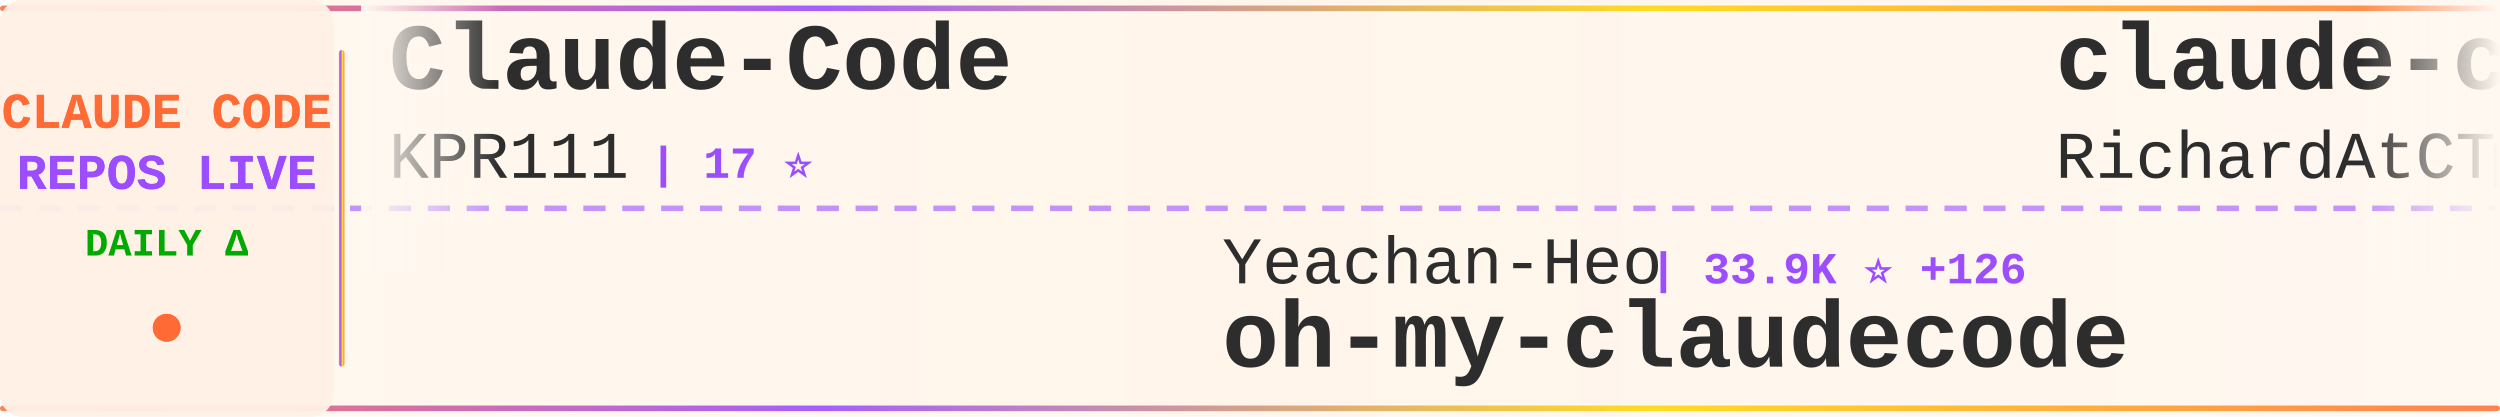
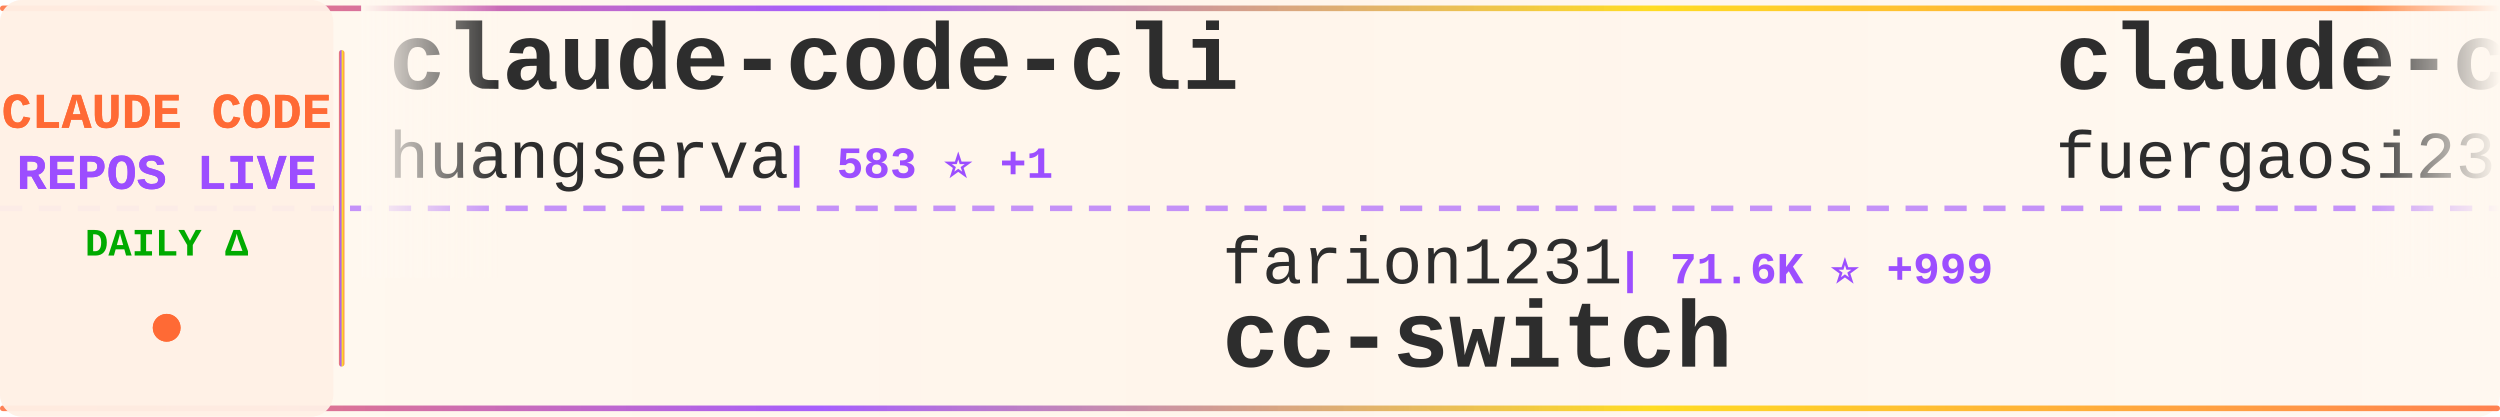
<svg xmlns="http://www.w3.org/2000/svg" width="900" height="150">
  <defs>
    <linearGradient id="tickerBg" x1="0%" y1="0%" x2="100%" y2="0%">
      <stop offset="0%" style="stop-color:#fff8f0;stop-opacity:0.98" />
      <stop offset="50%" style="stop-color:#fff5eb;stop-opacity:1" />
      <stop offset="100%" style="stop-color:#fff8f0;stop-opacity:0.98" />
    </linearGradient>
    <linearGradient id="borderGrad" x1="0%" y1="0%" x2="100%" y2="0%">
      <stop offset="0%" style="stop-color:#FF6B35;stop-opacity:0.85">
        <animate attributeName="stop-opacity" values="0.85;1;0.85" dur="2s" repeatCount="indefinite" />
      </stop>
      <stop offset="33%" style="stop-color:#9C4EFF;stop-opacity:0.9">
        <animate attributeName="stop-opacity" values="0.9;1;0.9" dur="2.2s" repeatCount="indefinite" />
      </stop>
      <stop offset="66%" style="stop-color:#FFD700;stop-opacity:0.85">
        <animate attributeName="stop-opacity" values="0.85;1;0.85" dur="1.8s" repeatCount="indefinite" />
      </stop>
      <stop offset="100%" style="stop-color:#FF6B35;stop-opacity:0.85">
        <animate attributeName="stop-opacity" values="0.85;1;0.85" dur="2s" repeatCount="indefinite" />
      </stop>
    </linearGradient>
    <filter id="textGlow">
      <feGaussianBlur stdDeviation="0.15" result="coloredBlur" />
      <feMerge>
        <feMergeNode in="coloredBlur" />
        <feMergeNode in="SourceGraphic" />
      </feMerge>
    </filter>
    <filter id="metricGlow">
      <feGaussianBlur stdDeviation="0.2" result="coloredBlur" />
      <feMerge>
        <feMergeNode in="coloredBlur" />
        <feMergeNode in="SourceGraphic" />
      </feMerge>
    </filter>
    <linearGradient id="leftFade" x1="0%" y1="0%" x2="100%" y2="0%">
      <stop offset="0%" style="stop-color:#fff8f0;stop-opacity:1" />
      <stop offset="100%" style="stop-color:#fff8f0;stop-opacity:0" />
    </linearGradient>
    <linearGradient id="rightFade" x1="0%" y1="0%" x2="100%" y2="0%">
      <stop offset="0%" style="stop-color:#fff8f0;stop-opacity:0" />
      <stop offset="100%" style="stop-color:#fff8f0;stop-opacity:1" />
    </linearGradient>
  </defs>
  <rect width="900" height="150" fill="url(#tickerBg)" rx="8" />
  <rect x="0" y="2" width="900" height="2" fill="url(#borderGrad)" rx="1" />
  <rect x="0" y="146" width="900" height="2" fill="url(#borderGrad)" rx="1" />
  <line x1="0" y1="75" x2="900" y2="75" stroke="#9C4EFF" stroke-width="2" stroke-dasharray="8 6" opacity="0.6" />
  <rect x="0" y="0" width="120" height="150" fill="#fff0e6" opacity="0.95" rx="8" />
  <text x="60" y="46" font-family="'Courier New', monospace" font-size="18" font-weight="bold" fill="#FF6B35" text-anchor="middle" filter="url(#textGlow)">
    CLAUDE CODE
  </text>
  <text x="60" y="68" font-family="'Courier New', monospace" font-size="18" font-weight="bold" fill="#9C4EFF" text-anchor="middle" filter="url(#textGlow)">
    REPOS LIVE
  </text>
  <text x="60" y="92" font-family="'Courier New', monospace" font-size="14" font-weight="bold" fill="#00aa00" text-anchor="middle">
    DAILY Δ
  </text>
  <circle cx="60" cy="118" r="5" fill="#FF6B35" filter="url(#metricGlow)">
    <animate attributeName="r" values="4;6;4" dur="1.5s" repeatCount="indefinite" />
    <animate attributeName="opacity" values="0.6;1;0.6" dur="1.5s" repeatCount="indefinite" />
  </circle>
  <rect x="122" y="18" width="2" height="114" fill="url(#borderGrad)" rx="1" />
  <clipPath id="tickerClip">
    <rect x="130" y="0" width="770" height="150" />
  </clipPath>
  <g clip-path="url(#tickerClip)">
    <g id="tickerItems">
      <animateTransform attributeName="transform" attributeType="XML" type="translate" from="0 0" to="-3000 0" dur="54s" repeatCount="indefinite" />
      <g transform="translate(0, 0)">
-         <text x="140" y="32" font-family="'Courier New', monospace" font-size="34" font-weight="bold" fill="#2d2d2d">Claude-Code</text>
-         <text x="140" y="64" font-family="'Courier New', monospace" font-size="24" font-weight="normal" fill="#2d2d2d" opacity="1.0">KPR111</text>
-         <text x="234" y="64" font-family="'Courier New', monospace" font-size="16" font-weight="bold" fill="#9C4EFF"> | 17 ⭐</text>
+         <text x="140" y="32" font-family="'Courier New', monospace" font-size="34" font-weight="bold" fill="#2d2d2d">claude-code-cli</text>
+         <text x="140" y="64" font-family="'Courier New', monospace" font-size="24" font-weight="normal" fill="#2d2d2d" opacity="1.0">huangserva</text>
+         <text x="282" y="64" font-family="'Courier New', monospace" font-size="16" font-weight="bold" fill="#9C4EFF"> | 583 ⭐ +1</text>
      </g>
      <g transform="translate(300, 0)">
-         <text x="140" y="102" font-family="'Courier New', monospace" font-size="24" font-weight="normal" fill="#2d2d2d" opacity="1.0">Yeachan-Heo</text>
-         <text x="294" y="102" font-family="'Courier New', monospace" font-size="16" font-weight="bold" fill="#9C4EFF"> | 33.9K ⭐ +126</text>
-         <text x="140" y="132" font-family="'Courier New', monospace" font-size="34" font-weight="bold" fill="#2d2d2d">oh-my-claudecode</text>
+         <text x="140" y="102" font-family="'Courier New', monospace" font-size="24" font-weight="normal" fill="#2d2d2d" opacity="1.0">farion1231</text>
+         <text x="282" y="102" font-family="'Courier New', monospace" font-size="16" font-weight="bold" fill="#9C4EFF"> | 71.6K ⭐ +999</text>
+         <text x="140" y="132" font-family="'Courier New', monospace" font-size="34" font-weight="bold" fill="#2d2d2d">cc-switch</text>
      </g>
      <g transform="translate(600, 0)">
-         <text x="140" y="32" font-family="'Courier New', monospace" font-size="34" font-weight="bold" fill="#2d2d2d">claude-code-telegram</text>
-         <text x="140" y="64" font-family="'Courier New', monospace" font-size="24" font-weight="normal" fill="#2d2d2d" opacity="1.0">RichardAtCT</text>
-         <text x="294" y="64" font-family="'Courier New', monospace" font-size="16" font-weight="bold" fill="#9C4EFF"> | 2.6K ⭐ +5</text>
+         <text x="140" y="32" font-family="'Courier New', monospace" font-size="34" font-weight="bold" fill="#2d2d2d">claude-code-proxy</text>
+         <text x="140" y="64" font-family="'Courier New', monospace" font-size="24" font-weight="normal" fill="#2d2d2d" opacity="1.0">fuergaosi233</text>
+         <text x="306" y="64" font-family="'Courier New', monospace" font-size="16" font-weight="bold" fill="#9C4EFF"> | 2.6K ⭐ +6</text>
      </g>
      <g transform="translate(900, 0)">
-         <text x="140" y="102" font-family="'Courier New', monospace" font-size="24" font-weight="normal" fill="#2d2d2d" opacity="1.0">centminmod</text>
-         <text x="282" y="102" font-family="'Courier New', monospace" font-size="16" font-weight="bold" fill="#9C4EFF"> | 2.3K ⭐ +1</text>
-         <text x="140" y="132" font-family="'Courier New', monospace" font-size="34" font-weight="bold" fill="#2d2d2d">my-claude-code-setup</text>
+         <text x="140" y="102" font-family="'Courier New', monospace" font-size="24" font-weight="normal" fill="#2d2d2d" opacity="1.0">Maciek-roboblog</text>
+         <text x="342" y="102" font-family="'Courier New', monospace" font-size="16" font-weight="bold" fill="#9C4EFF"> | 8.0K ⭐ +7</text>
+         <text x="140" y="132" font-family="'Courier New', monospace" font-size="34" font-weight="bold" fill="#2d2d2d">Claude-Code-Usage-Monito...</text>
      </g>
      <g transform="translate(1200, 0)">
-         <text x="140" y="32" font-family="'Courier New', monospace" font-size="34" font-weight="bold" fill="#2d2d2d">claude-code-source</text>
-         <text x="140" y="64" font-family="'Courier New', monospace" font-size="24" font-weight="normal" fill="#2d2d2d" opacity="1.0">hangsman</text>
-         <text x="258" y="64" font-family="'Courier New', monospace" font-size="16" font-weight="bold" fill="#9C4EFF"> | 778 ⭐ +3</text>
+         <text x="140" y="32" font-family="'Courier New', monospace" font-size="34" font-weight="bold" fill="#2d2d2d">claude-code-hooks-master...</text>
+         <text x="140" y="64" font-family="'Courier New', monospace" font-size="24" font-weight="normal" fill="#2d2d2d" opacity="1.0">disler</text>
+         <text x="234" y="64" font-family="'Courier New', monospace" font-size="16" font-weight="bold" fill="#9C4EFF"> | 3.7K ⭐ +6</text>
      </g>
      <g transform="translate(1500, 0)">
-         <text x="140" y="102" font-family="'Courier New', monospace" font-size="24" font-weight="normal" fill="#2d2d2d" opacity="1.0">fazxes</text>
-         <text x="234" y="102" font-family="'Courier New', monospace" font-size="16" font-weight="bold" fill="#9C4EFF"> | 215 ⭐</text>
-         <text x="140" y="132" font-family="'Courier New', monospace" font-size="34" font-weight="bold" fill="#2d2d2d">Claude-code</text>
+         <text x="140" y="102" font-family="'Courier New', monospace" font-size="24" font-weight="normal" fill="#2d2d2d" opacity="1.0">anthropics</text>
+         <text x="282" y="102" font-family="'Courier New', monospace" font-size="16" font-weight="bold" fill="#9C4EFF"> | 19.4K ⭐ +76</text>
+         <text x="140" y="132" font-family="'Courier New', monospace" font-size="34" font-weight="bold" fill="#2d2d2d">claude-plugins-official</text>
      </g>
      <g transform="translate(1800, 0)">
-         <text x="140" y="32" font-family="'Courier New', monospace" font-size="34" font-weight="bold" fill="#2d2d2d">claude-code-pm-course</text>
-         <text x="140" y="64" font-family="'Courier New', monospace" font-size="24" font-weight="normal" fill="#2d2d2d" opacity="1.0">carlvellotti</text>
-         <text x="306" y="64" font-family="'Courier New', monospace" font-size="16" font-weight="bold" fill="#9C4EFF"> | 2.0K ⭐ +4</text>
+         <text x="140" y="32" font-family="'Courier New', monospace" font-size="34" font-weight="bold" fill="#2d2d2d">ralph</text>
+         <text x="140" y="64" font-family="'Courier New', monospace" font-size="24" font-weight="normal" fill="#2d2d2d" opacity="1.0">snarktank</text>
+         <text x="270" y="64" font-family="'Courier New', monospace" font-size="16" font-weight="bold" fill="#9C4EFF"> | 19.1K ⭐ +60</text>
      </g>
      <g transform="translate(2100, 0)">
-         <text x="140" y="102" font-family="'Courier New', monospace" font-size="24" font-weight="normal" fill="#2d2d2d" opacity="1.0">AprilNEA</text>
-         <text x="258" y="102" font-family="'Courier New', monospace" font-size="16" font-weight="bold" fill="#9C4EFF"> | 379 ⭐ +2</text>
-         <text x="140" y="132" font-family="'Courier New', monospace" font-size="34" font-weight="bold" fill="#2d2d2d">claude-code-source</text>
+         <text x="140" y="102" font-family="'Courier New', monospace" font-size="24" font-weight="normal" fill="#2d2d2d" opacity="1.0">shareAI-lab</text>
+         <text x="294" y="102" font-family="'Courier New', monospace" font-size="16" font-weight="bold" fill="#9C4EFF"> | 60.6K ⭐ +213</text>
+         <text x="140" y="132" font-family="'Courier New', monospace" font-size="34" font-weight="bold" fill="#2d2d2d">learn-claude-code</text>
      </g>
      <g transform="translate(2400, 0)">
-         <text x="140" y="32" font-family="'Courier New', monospace" font-size="34" font-weight="bold" fill="#2d2d2d">awesome-claude-code-suba...</text>
-         <text x="140" y="64" font-family="'Courier New', monospace" font-size="24" font-weight="normal" fill="#2d2d2d" opacity="1.0">VoltAgent</text>
-         <text x="270" y="64" font-family="'Courier New', monospace" font-size="16" font-weight="bold" fill="#9C4EFF"> | 19.8K ⭐ +66</text>
+         <text x="140" y="32" font-family="'Courier New', monospace" font-size="34" font-weight="bold" fill="#2d2d2d">claude-code-rust</text>
+         <text x="140" y="64" font-family="'Courier New', monospace" font-size="24" font-weight="normal" fill="#2d2d2d" opacity="1.0">lorryjovens-hub</text>
+         <text x="342" y="64" font-family="'Courier New', monospace" font-size="16" font-weight="bold" fill="#9C4EFF"> | 1.6K ⭐ +4</text>
      </g>
      <g transform="translate(2700, 0)">
-         <text x="140" y="102" font-family="'Courier New', monospace" font-size="24" font-weight="normal" fill="#2d2d2d" opacity="1.0">sickn33</text>
-         <text x="246" y="102" font-family="'Courier New', monospace" font-size="16" font-weight="bold" fill="#9C4EFF"> | 37.6K ⭐ +86</text>
-         <text x="140" y="132" font-family="'Courier New', monospace" font-size="34" font-weight="bold" fill="#2d2d2d">antigravity-awesome-skil...</text>
+         <text x="140" y="102" font-family="'Courier New', monospace" font-size="24" font-weight="normal" fill="#2d2d2d" opacity="1.0">darcyegb</text>
+         <text x="258" y="102" font-family="'Courier New', monospace" font-size="16" font-weight="bold" fill="#9C4EFF"> | 694 ⭐ +2</text>
+         <text x="140" y="132" font-family="'Courier New', monospace" font-size="34" font-weight="bold" fill="#2d2d2d">ClaudeCodeAgents</text>
      </g>
      <g transform="translate(3000, 0)">
-         <text x="140" y="32" font-family="'Courier New', monospace" font-size="34" font-weight="bold" fill="#2d2d2d">Claude-Code</text>
-         <text x="140" y="64" font-family="'Courier New', monospace" font-size="24" font-weight="normal" fill="#2d2d2d" opacity="1.0">KPR111</text>
-         <text x="234" y="64" font-family="'Courier New', monospace" font-size="16" font-weight="bold" fill="#9C4EFF"> | 17 ⭐</text>
+         <text x="140" y="32" font-family="'Courier New', monospace" font-size="34" font-weight="bold" fill="#2d2d2d">claude-code-cli</text>
+         <text x="140" y="64" font-family="'Courier New', monospace" font-size="24" font-weight="normal" fill="#2d2d2d" opacity="1.0">huangserva</text>
+         <text x="282" y="64" font-family="'Courier New', monospace" font-size="16" font-weight="bold" fill="#9C4EFF"> | 583 ⭐ +1</text>
      </g>
      <g transform="translate(3300, 0)">
-         <text x="140" y="102" font-family="'Courier New', monospace" font-size="24" font-weight="normal" fill="#2d2d2d" opacity="1.0">Yeachan-Heo</text>
-         <text x="294" y="102" font-family="'Courier New', monospace" font-size="16" font-weight="bold" fill="#9C4EFF"> | 33.9K ⭐ +126</text>
-         <text x="140" y="132" font-family="'Courier New', monospace" font-size="34" font-weight="bold" fill="#2d2d2d">oh-my-claudecode</text>
+         <text x="140" y="102" font-family="'Courier New', monospace" font-size="24" font-weight="normal" fill="#2d2d2d" opacity="1.0">farion1231</text>
+         <text x="282" y="102" font-family="'Courier New', monospace" font-size="16" font-weight="bold" fill="#9C4EFF"> | 71.6K ⭐ +999</text>
+         <text x="140" y="132" font-family="'Courier New', monospace" font-size="34" font-weight="bold" fill="#2d2d2d">cc-switch</text>
      </g>
      <g transform="translate(3600, 0)">
-         <text x="140" y="32" font-family="'Courier New', monospace" font-size="34" font-weight="bold" fill="#2d2d2d">claude-code-telegram</text>
-         <text x="140" y="64" font-family="'Courier New', monospace" font-size="24" font-weight="normal" fill="#2d2d2d" opacity="1.0">RichardAtCT</text>
-         <text x="294" y="64" font-family="'Courier New', monospace" font-size="16" font-weight="bold" fill="#9C4EFF"> | 2.6K ⭐ +5</text>
+         <text x="140" y="32" font-family="'Courier New', monospace" font-size="34" font-weight="bold" fill="#2d2d2d">claude-code-proxy</text>
+         <text x="140" y="64" font-family="'Courier New', monospace" font-size="24" font-weight="normal" fill="#2d2d2d" opacity="1.0">fuergaosi233</text>
+         <text x="306" y="64" font-family="'Courier New', monospace" font-size="16" font-weight="bold" fill="#9C4EFF"> | 2.6K ⭐ +6</text>
      </g>
      <g transform="translate(3900, 0)">
-         <text x="140" y="102" font-family="'Courier New', monospace" font-size="24" font-weight="normal" fill="#2d2d2d" opacity="1.0">centminmod</text>
-         <text x="282" y="102" font-family="'Courier New', monospace" font-size="16" font-weight="bold" fill="#9C4EFF"> | 2.3K ⭐ +1</text>
-         <text x="140" y="132" font-family="'Courier New', monospace" font-size="34" font-weight="bold" fill="#2d2d2d">my-claude-code-setup</text>
+         <text x="140" y="102" font-family="'Courier New', monospace" font-size="24" font-weight="normal" fill="#2d2d2d" opacity="1.0">Maciek-roboblog</text>
+         <text x="342" y="102" font-family="'Courier New', monospace" font-size="16" font-weight="bold" fill="#9C4EFF"> | 8.0K ⭐ +7</text>
+         <text x="140" y="132" font-family="'Courier New', monospace" font-size="34" font-weight="bold" fill="#2d2d2d">Claude-Code-Usage-Monito...</text>
      </g>
    </g>
  </g>
  <rect x="130" y="0" width="50" height="100" fill="url(#leftFade)" />
  <rect x="850" y="0" width="50" height="100" fill="url(#rightFade)" />
</svg>
